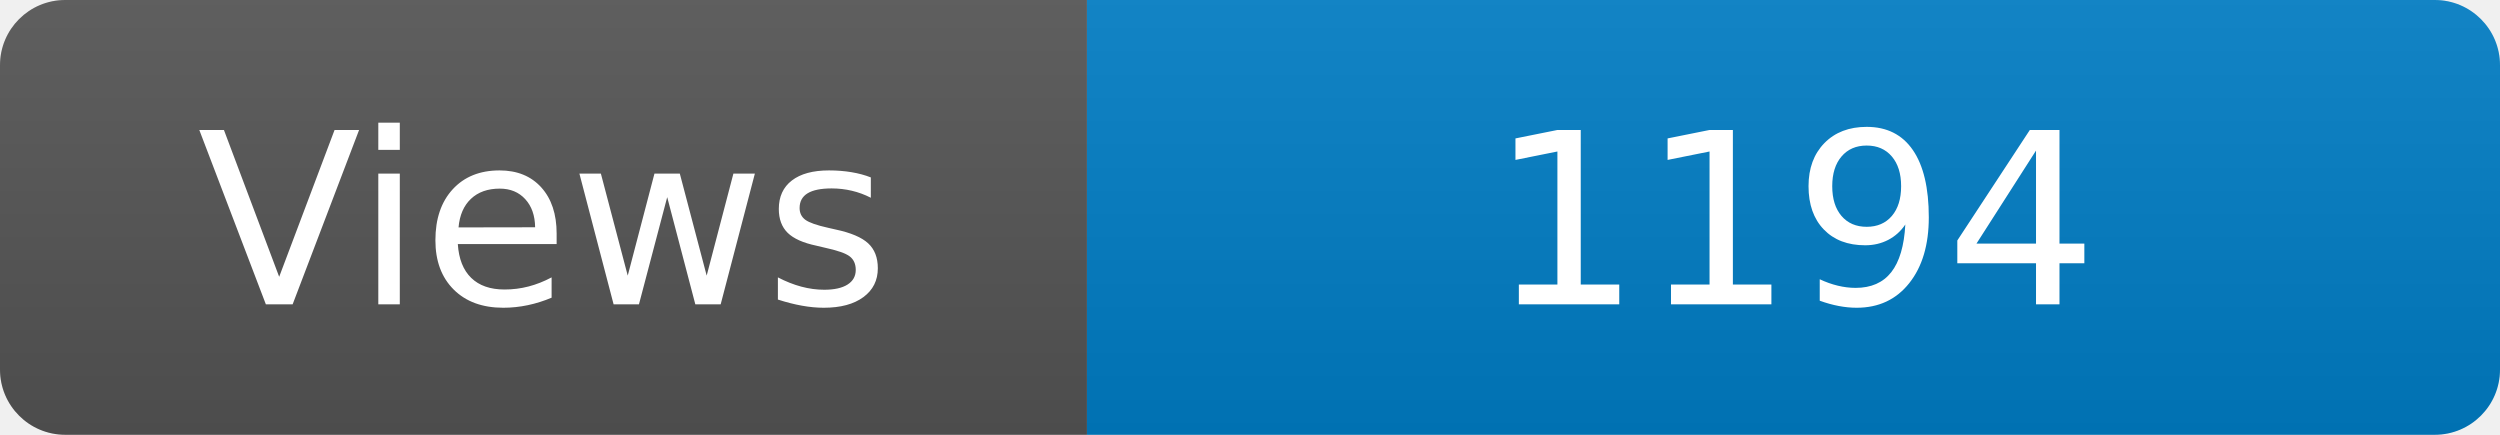
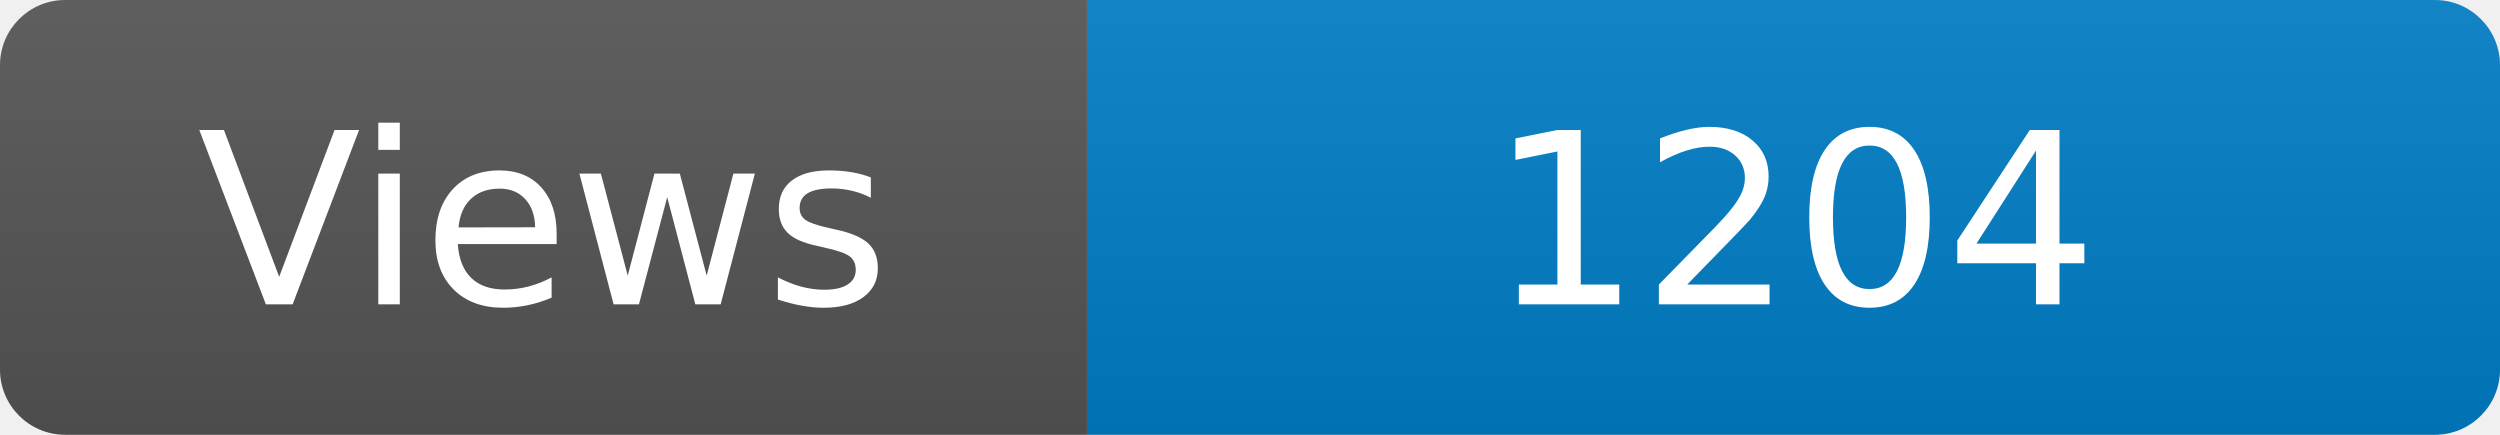
<svg xmlns="http://www.w3.org/2000/svg" width="115" height="20" role="img" aria-label="Maintained?: yes">
  <linearGradient id="s" x2="0" y2="100%">
    <stop offset="0" stop-color="#bbb" stop-opacity=".1" />
    <stop offset="1" stop-opacity=".1" />
  </linearGradient>
  <clipPath id="r">
    <rect width="115" height="20" rx="3" fill="#fff" />
  </clipPath>
  <g clip-path="url(#r)">
    <rect width="50" height="20" fill="#555" />
    <rect x="50" width="160" height="20" fill="#007ec6" />
    <rect width="115" height="20" fill="url(#s)" />
  </g>
  <g fill="#fff" text-anchor="middle" font-family="Verdana,Geneva,DejaVu Sans,sans-serif" font-size="110">
    <text x="250" y="140" transform="scale(.1)" fill="#fff">Views</text>
-     <text x="825" y="140" transform="scale(.1)" fill="#fff">1194</text>
+     <text x="825" y="140" transform="scale(.1)" fill="#fff">1204</text>
  </g>
</svg>
